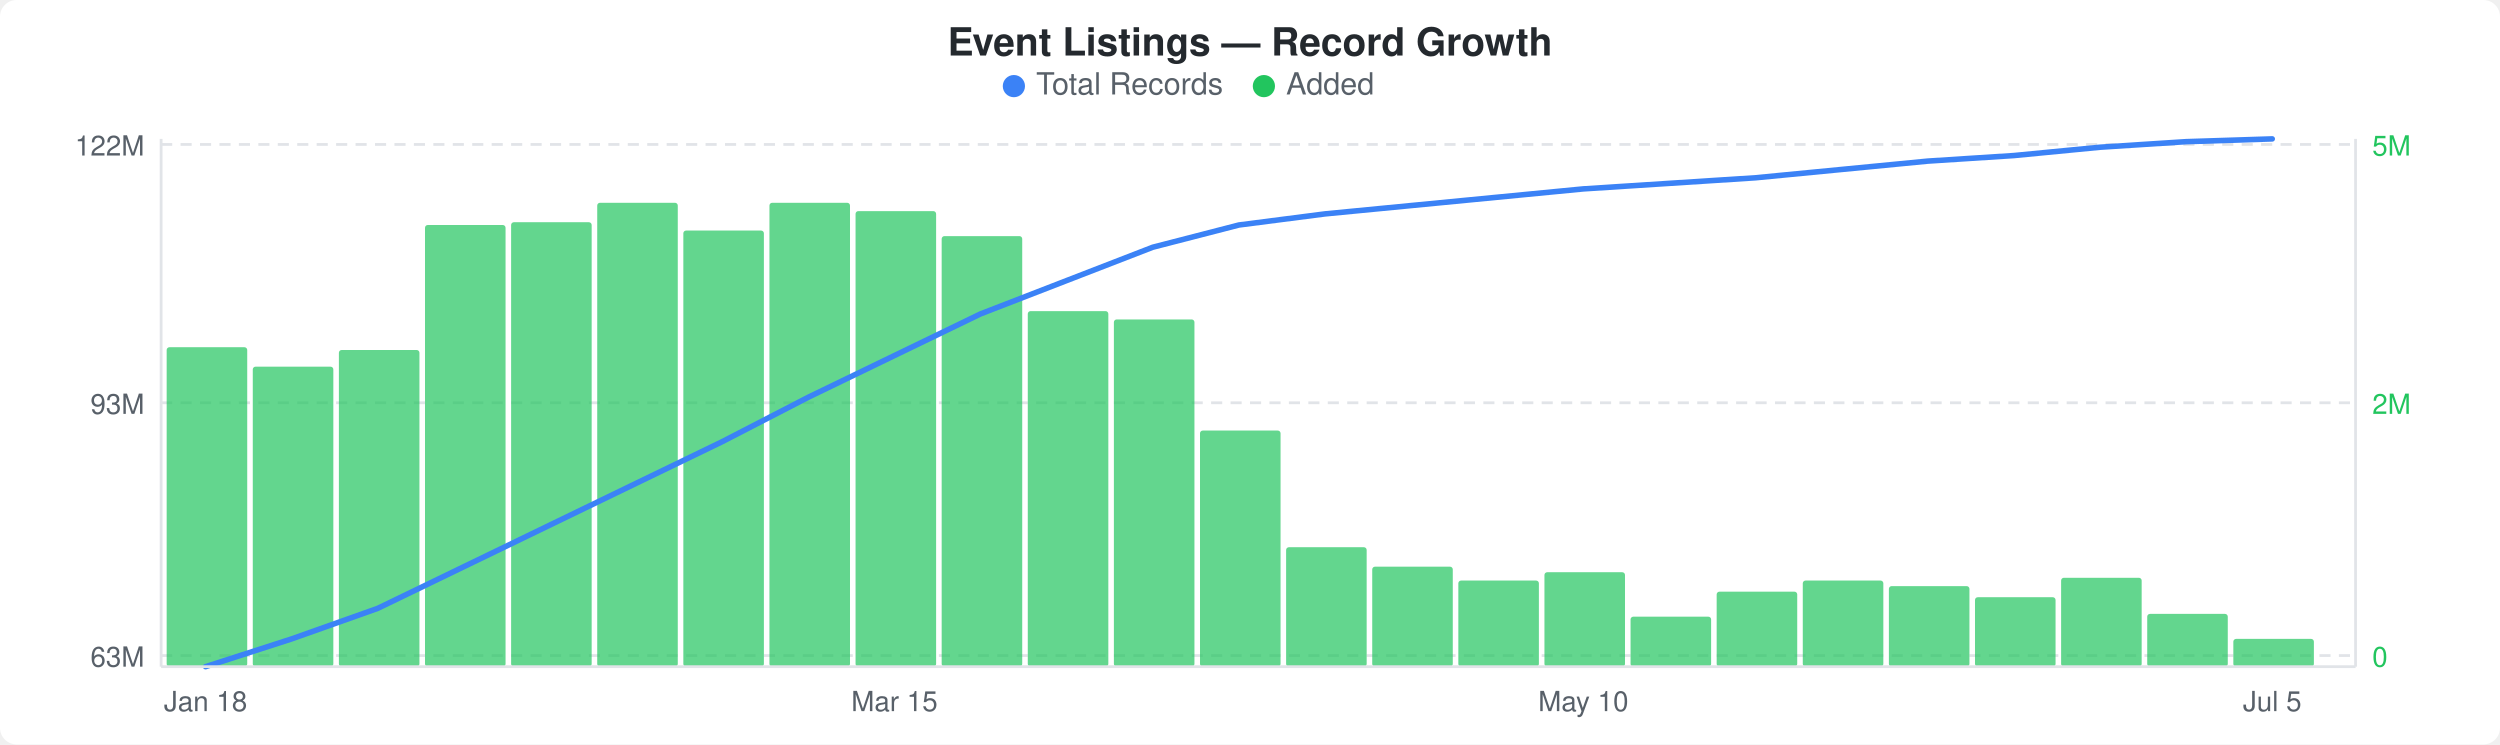
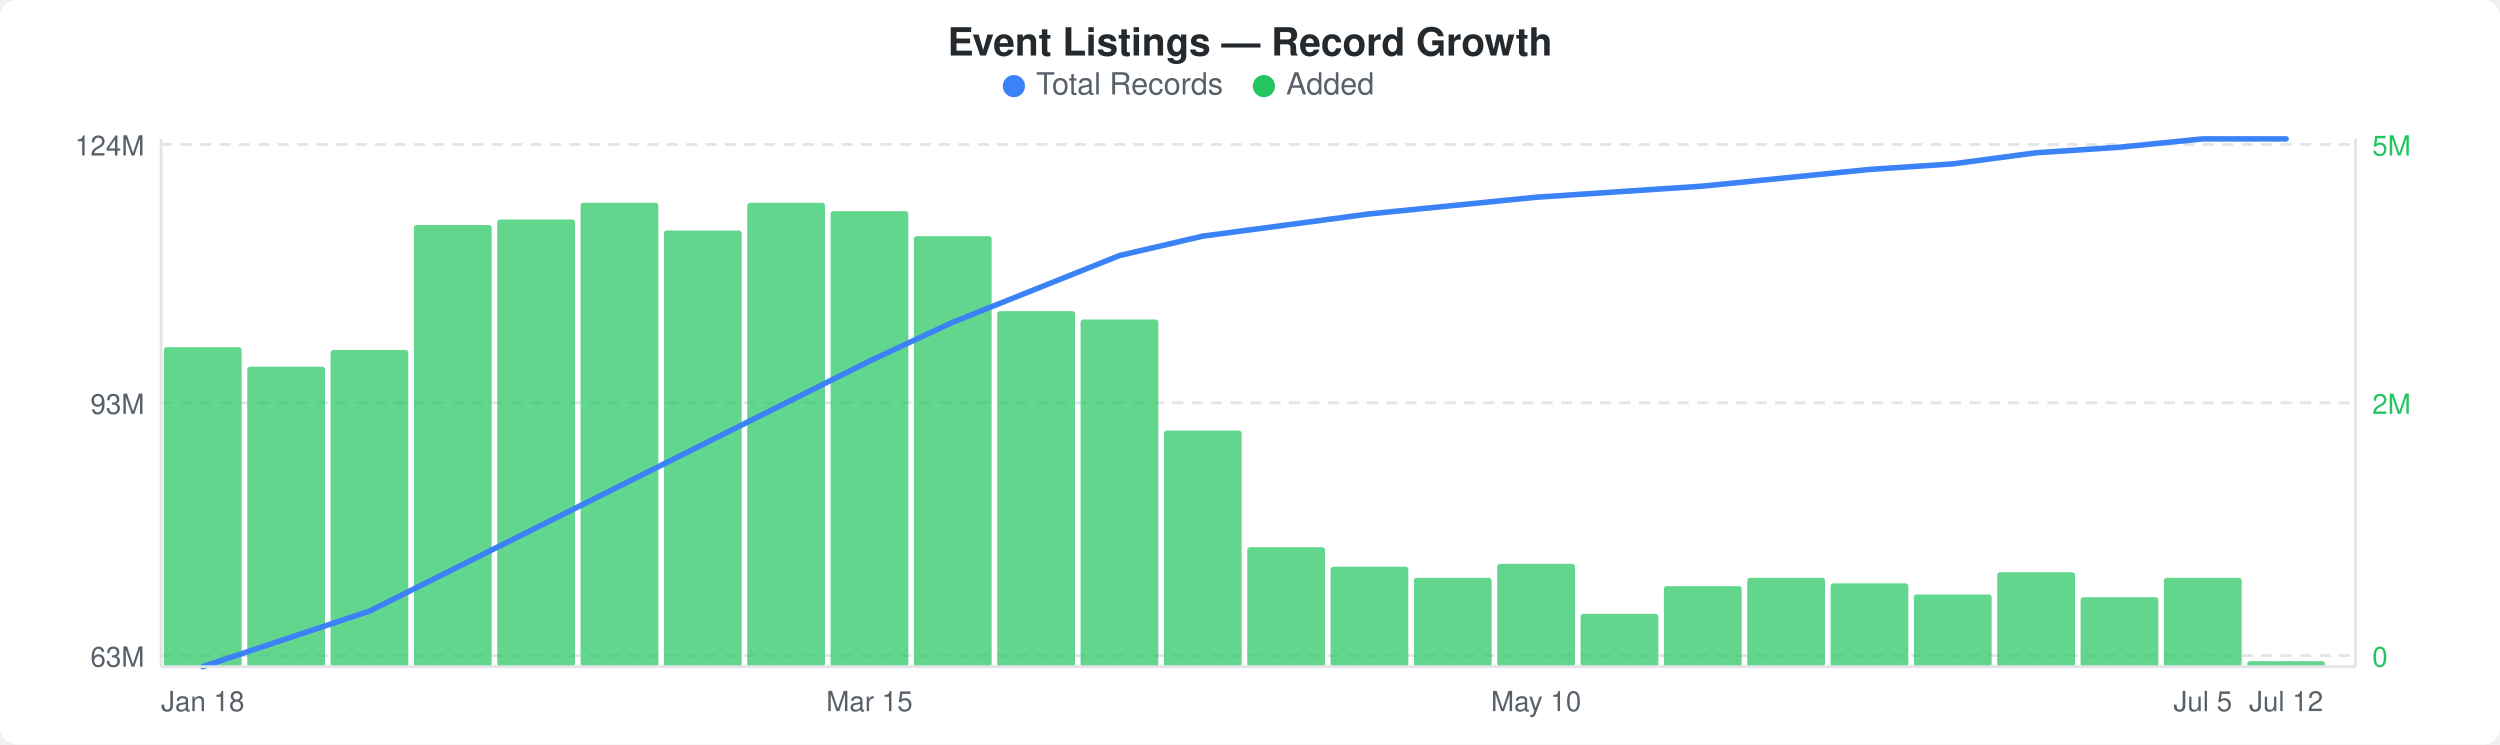
<svg xmlns="http://www.w3.org/2000/svg" width="900" height="268" viewBox="0 0 900 268">
  <rect width="900" height="268" fill="#ffffff" rx="6" ry="6" />
  <text x="450" y="20" text-anchor="middle" font-family="-apple-system, BlinkMacSystemFont, &quot;Segoe UI&quot;, Helvetica, Arial, sans-serif" font-size="14" font-weight="600" fill="#24292e">Event Listings — Record Growth</text>
  <circle cx="365" cy="31" r="4" fill="#3b82f6" />
  <text x="373" y="34" font-family="-apple-system, BlinkMacSystemFont, &quot;Segoe UI&quot;, Helvetica, Arial, sans-serif" font-size="11" fill="#586069">Total Records</text>
  <circle cx="455" cy="31" r="4" fill="#22c55e" />
  <text x="463" y="34" font-family="-apple-system, BlinkMacSystemFont, &quot;Segoe UI&quot;, Helvetica, Arial, sans-serif" font-size="11" fill="#586069">Added</text>
  <line x1="58" y1="52" x2="848" y2="52" stroke="#e1e4e8" stroke-width="1" stroke-dasharray="4,3" />
  <line x1="58" y1="145" x2="848" y2="145" stroke="#e1e4e8" stroke-width="1" stroke-dasharray="4,3" />
  <line x1="58" y1="236" x2="848" y2="236" stroke="#e1e4e8" stroke-width="1" stroke-dasharray="4,3" />
-   <rect x="60" y="125" width="29" height="115" rx="1" fill="#22c55eb3" />
-   <rect x="91" y="132" width="29" height="108" rx="1" fill="#22c55eb3" />
-   <rect x="122" y="126" width="29" height="114" rx="1" fill="#22c55eb3" />
-   <rect x="153" y="81" width="29" height="159" rx="1" fill="#22c55eb3" />
-   <rect x="184" y="80" width="29" height="160" rx="1" fill="#22c55eb3" />
-   <rect x="215" y="73" width="29" height="167" rx="1" fill="#22c55eb3" />
-   <rect x="246" y="83" width="29" height="157" rx="1" fill="#22c55eb3" />
-   <rect x="277" y="73" width="29" height="167" rx="1" fill="#22c55eb3" />
-   <rect x="308" y="76" width="29" height="164" rx="1" fill="#22c55eb3" />
-   <rect x="339" y="85" width="29" height="155" rx="1" fill="#22c55eb3" />
-   <rect x="370" y="112" width="29" height="128" rx="1" fill="#22c55eb3" />
-   <rect x="401" y="115" width="29" height="125" rx="1" fill="#22c55eb3" />
-   <rect x="432" y="155" width="29" height="85" rx="1" fill="#22c55eb3" />
-   <rect x="463" y="197" width="29" height="43" rx="1" fill="#22c55eb3" />
-   <rect x="494" y="204" width="29" height="36" rx="1" fill="#22c55eb3" />
-   <rect x="525" y="209" width="29" height="31" rx="1" fill="#22c55eb3" />
-   <rect x="556" y="206" width="29" height="34" rx="1" fill="#22c55eb3" />
-   <rect x="587" y="222" width="29" height="18" rx="1" fill="#22c55eb3" />
-   <rect x="618" y="213" width="29" height="27" rx="1" fill="#22c55eb3" />
-   <rect x="649" y="209" width="29" height="31" rx="1" fill="#22c55eb3" />
-   <rect x="680" y="211" width="29" height="29" rx="1" fill="#22c55eb3" />
-   <rect x="711" y="215" width="29" height="25" rx="1" fill="#22c55eb3" />
-   <rect x="742" y="208" width="29" height="32" rx="1" fill="#22c55eb3" />
-   <rect x="773" y="221" width="29" height="19" rx="1" fill="#22c55eb3" />
-   <rect x="804" y="230" width="29" height="10" rx="1" fill="#22c55eb3" />
-   <polyline points="74,240 105,230 136,219 167,204 198,189 229,174 260,159 291,143 322,128 353,113 384,101 415,89 446,81 477,77 508,74 539,71 570,68 601,66 632,64 663,61 694,58 725,56 756,53 787,51 818,50" fill="none" stroke="#3b82f6" stroke-width="2" stroke-linejoin="round" stroke-linecap="round" />
-   <text x="52" y="56" text-anchor="end" font-family="-apple-system, BlinkMacSystemFont, &quot;Segoe UI&quot;, Helvetica, Arial, sans-serif" font-size="10" fill="#586069">122M</text>
+   <rect x="59" y="125" width="28" height="115" rx="1" fill="#22c55eb3" />
+   <rect x="89" y="132" width="28" height="108" rx="1" fill="#22c55eb3" />
+   <rect x="119" y="126" width="28" height="114" rx="1" fill="#22c55eb3" />
+   <rect x="149" y="81" width="28" height="159" rx="1" fill="#22c55eb3" />
+   <rect x="179" y="79" width="28" height="161" rx="1" fill="#22c55eb3" />
+   <rect x="209" y="73" width="28" height="167" rx="1" fill="#22c55eb3" />
+   <rect x="239" y="83" width="28" height="157" rx="1" fill="#22c55eb3" />
+   <rect x="269" y="73" width="28" height="167" rx="1" fill="#22c55eb3" />
+   <rect x="299" y="76" width="28" height="164" rx="1" fill="#22c55eb3" />
+   <rect x="329" y="85" width="28" height="155" rx="1" fill="#22c55eb3" />
+   <rect x="359" y="112" width="28" height="128" rx="1" fill="#22c55eb3" />
+   <rect x="389" y="115" width="28" height="125" rx="1" fill="#22c55eb3" />
+   <rect x="419" y="155" width="28" height="85" rx="1" fill="#22c55eb3" />
+   <rect x="449" y="197" width="28" height="43" rx="1" fill="#22c55eb3" />
+   <rect x="479" y="204" width="28" height="36" rx="1" fill="#22c55eb3" />
+   <rect x="509" y="208" width="28" height="32" rx="1" fill="#22c55eb3" />
+   <rect x="539" y="203" width="28" height="37" rx="1" fill="#22c55eb3" />
+   <rect x="569" y="221" width="28" height="19" rx="1" fill="#22c55eb3" />
+   <rect x="599" y="211" width="28" height="29" rx="1" fill="#22c55eb3" />
+   <rect x="629" y="208" width="28" height="32" rx="1" fill="#22c55eb3" />
+   <rect x="659" y="210" width="28" height="30" rx="1" fill="#22c55eb3" />
+   <rect x="689" y="214" width="28" height="26" rx="1" fill="#22c55eb3" />
+   <rect x="719" y="206" width="28" height="34" rx="1" fill="#22c55eb3" />
+   <rect x="749" y="215" width="28" height="25" rx="1" fill="#22c55eb3" />
+   <rect x="779" y="208" width="28" height="32" rx="1" fill="#22c55eb3" />
+   <rect x="809" y="238" width="28" height="2" rx="1" fill="#22c55eb3" />
+   <polyline points="73,240 103,230 133,220 163,205 193,190 223,175 253,160 283,145 313,130 343,116 373,104 403,92 433,85 463,81 493,77 523,74 553,71 583,69 613,67 643,64 673,61 703,59 733,55 763,53 793,50 823,50" fill="none" stroke="#3b82f6" stroke-width="2" stroke-linejoin="round" stroke-linecap="round" />
+   <text x="52" y="56" text-anchor="end" font-family="-apple-system, BlinkMacSystemFont, &quot;Segoe UI&quot;, Helvetica, Arial, sans-serif" font-size="10" fill="#586069">124M</text>
  <text x="52" y="149" text-anchor="end" font-family="-apple-system, BlinkMacSystemFont, &quot;Segoe UI&quot;, Helvetica, Arial, sans-serif" font-size="10" fill="#586069">93M</text>
  <text x="52" y="240" text-anchor="end" font-family="-apple-system, BlinkMacSystemFont, &quot;Segoe UI&quot;, Helvetica, Arial, sans-serif" font-size="10" fill="#586069">63M</text>
  <text x="854" y="56" text-anchor="start" font-family="-apple-system, BlinkMacSystemFont, &quot;Segoe UI&quot;, Helvetica, Arial, sans-serif" font-size="10" fill="#22c55e">5M</text>
  <text x="854" y="149" text-anchor="start" font-family="-apple-system, BlinkMacSystemFont, &quot;Segoe UI&quot;, Helvetica, Arial, sans-serif" font-size="10" fill="#22c55e">2M</text>
  <text x="854" y="240" text-anchor="start" font-family="-apple-system, BlinkMacSystemFont, &quot;Segoe UI&quot;, Helvetica, Arial, sans-serif" font-size="10" fill="#22c55e">0</text>
  <line x1="58" y1="50" x2="58" y2="240" stroke="#e1e4e8" stroke-width="1" />
  <line x1="58" y1="240" x2="848" y2="240" stroke="#e1e4e8" stroke-width="1" />
  <line x1="848" y1="50" x2="848" y2="240" stroke="#e1e4e8" stroke-width="1" />
-   <text x="74" y="256" text-anchor="middle" font-family="-apple-system, BlinkMacSystemFont, &quot;Segoe UI&quot;, Helvetica, Arial, sans-serif" font-size="10" fill="#586069">Jan 18</text>
-   <text x="322" y="256" text-anchor="middle" font-family="-apple-system, BlinkMacSystemFont, &quot;Segoe UI&quot;, Helvetica, Arial, sans-serif" font-size="10" fill="#586069">Mar 15</text>
-   <text x="570" y="256" text-anchor="middle" font-family="-apple-system, BlinkMacSystemFont, &quot;Segoe UI&quot;, Helvetica, Arial, sans-serif" font-size="10" fill="#586069">May 10</text>
-   <text x="818" y="256" text-anchor="middle" font-family="-apple-system, BlinkMacSystemFont, &quot;Segoe UI&quot;, Helvetica, Arial, sans-serif" font-size="10" fill="#586069">Jul 5</text>
+   <text x="73" y="256" text-anchor="middle" font-family="-apple-system, BlinkMacSystemFont, &quot;Segoe UI&quot;, Helvetica, Arial, sans-serif" font-size="10" fill="#586069">Jan 18</text>
+   <text x="313" y="256" text-anchor="middle" font-family="-apple-system, BlinkMacSystemFont, &quot;Segoe UI&quot;, Helvetica, Arial, sans-serif" font-size="10" fill="#586069">Mar 15</text>
+   <text x="553" y="256" text-anchor="middle" font-family="-apple-system, BlinkMacSystemFont, &quot;Segoe UI&quot;, Helvetica, Arial, sans-serif" font-size="10" fill="#586069">May 10</text>
+   <text x="793" y="256" text-anchor="middle" font-family="-apple-system, BlinkMacSystemFont, &quot;Segoe UI&quot;, Helvetica, Arial, sans-serif" font-size="10" fill="#586069">Jul 5</text>
+   <text x="823" y="256" text-anchor="middle" font-family="-apple-system, BlinkMacSystemFont, &quot;Segoe UI&quot;, Helvetica, Arial, sans-serif" font-size="10" fill="#586069">Jul 12</text>
</svg>
